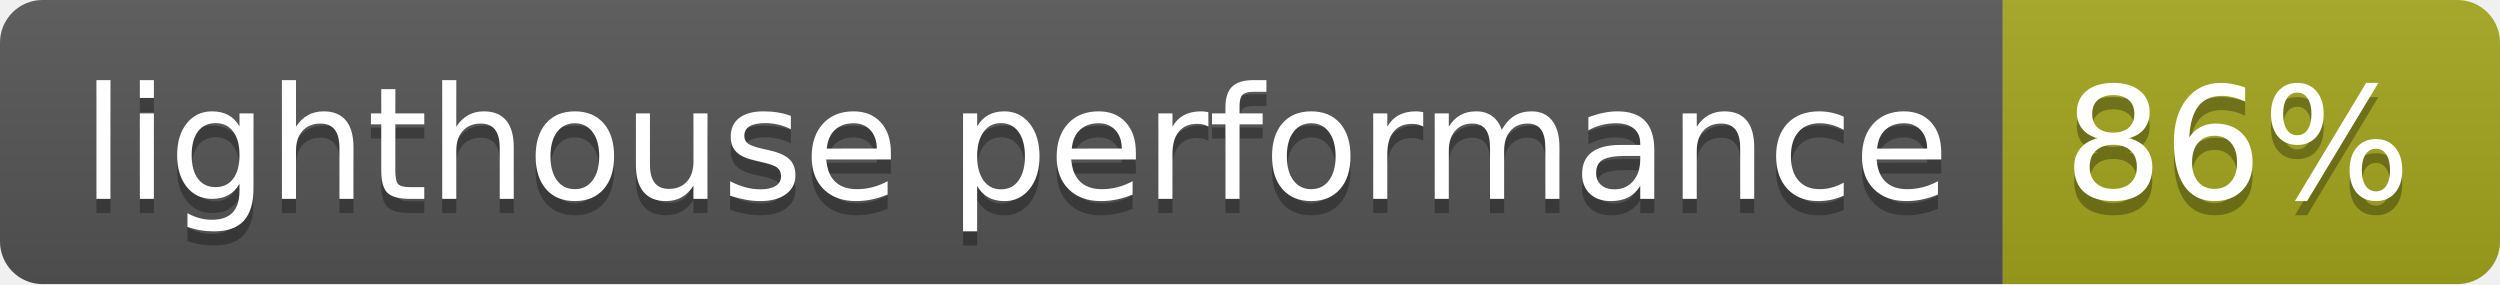
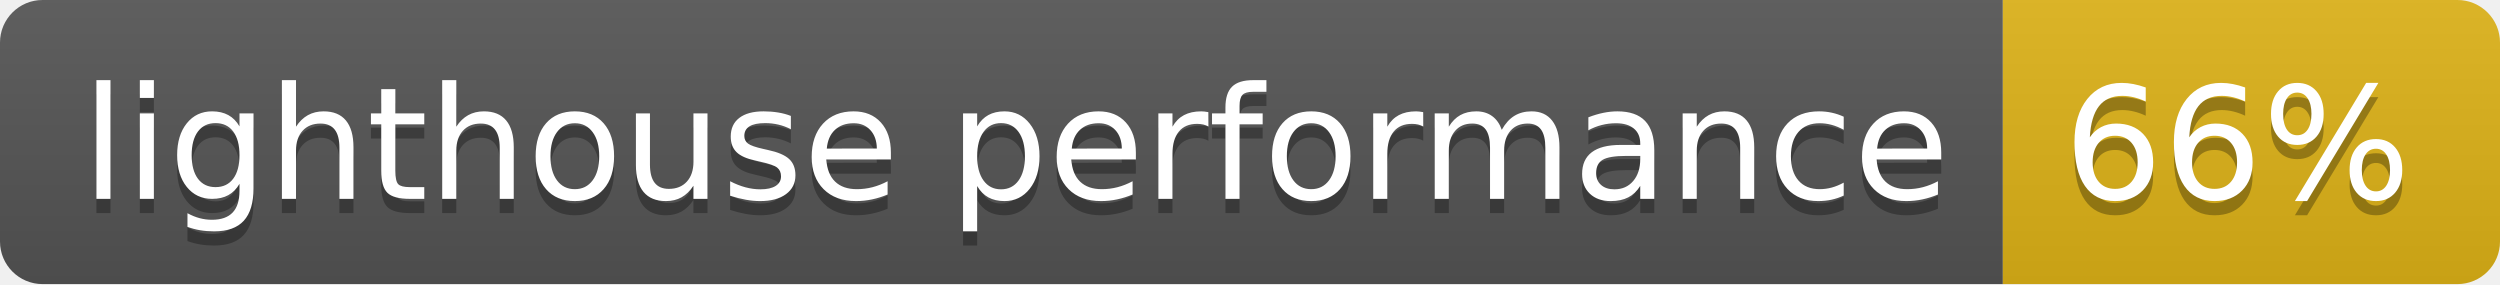
- <svg xmlns="http://www.w3.org/2000/svg" width="176" height="20" role="img" aria-label="lighthouse performance: 86%">
+ <svg xmlns="http://www.w3.org/2000/svg" width="176" height="20" role="img" aria-label="lighthouse performance: 66%">
  <linearGradient id="s" x2="0" y2="100%">
    <stop offset="0" stop-color="#bbb" stop-opacity=".1" />
    <stop offset="1" stop-opacity=".1" />
  </linearGradient>
  <clipPath id="r">
    <rect width="176" height="20" rx="3" fill="#fff" />
  </clipPath>
  <g clip-path="url(#r)">
    <rect width="141" height="20" fill="#555" />
-     <rect x="141" width="35" height="20" fill="#a4a61d" />
+     <rect x="141" width="35" height="20" fill="#dfb317" />
    <rect width="176" height="20" fill="url(#s)" />
  </g>
  <g fill="#fff" text-anchor="middle" font-family="Verdana,Geneva,DejaVu Sans,sans-serif" text-rendering="geometricPrecision" font-size="110">
    <text aria-hidden="true" x="715" y="150" fill="#010101" fill-opacity=".3" transform="scale(.1)" textLength="1310">lighthouse performance</text>
    <text x="715" y="140" transform="scale(.1)" fill="#fff" textLength="1310">lighthouse performance</text>
-     <text aria-hidden="true" x="1575" y="150" fill="#010101" fill-opacity=".3" transform="scale(.1)" textLength="250">86%</text>
-     <text x="1575" y="140" transform="scale(.1)" fill="#fff" textLength="250">86%</text>
+     <text aria-hidden="true" x="1575" y="150" fill="#010101" fill-opacity=".3" transform="scale(.1)" textLength="250">66%</text>
+     <text x="1575" y="140" transform="scale(.1)" fill="#fff" textLength="250">66%</text>
  </g>
</svg>
